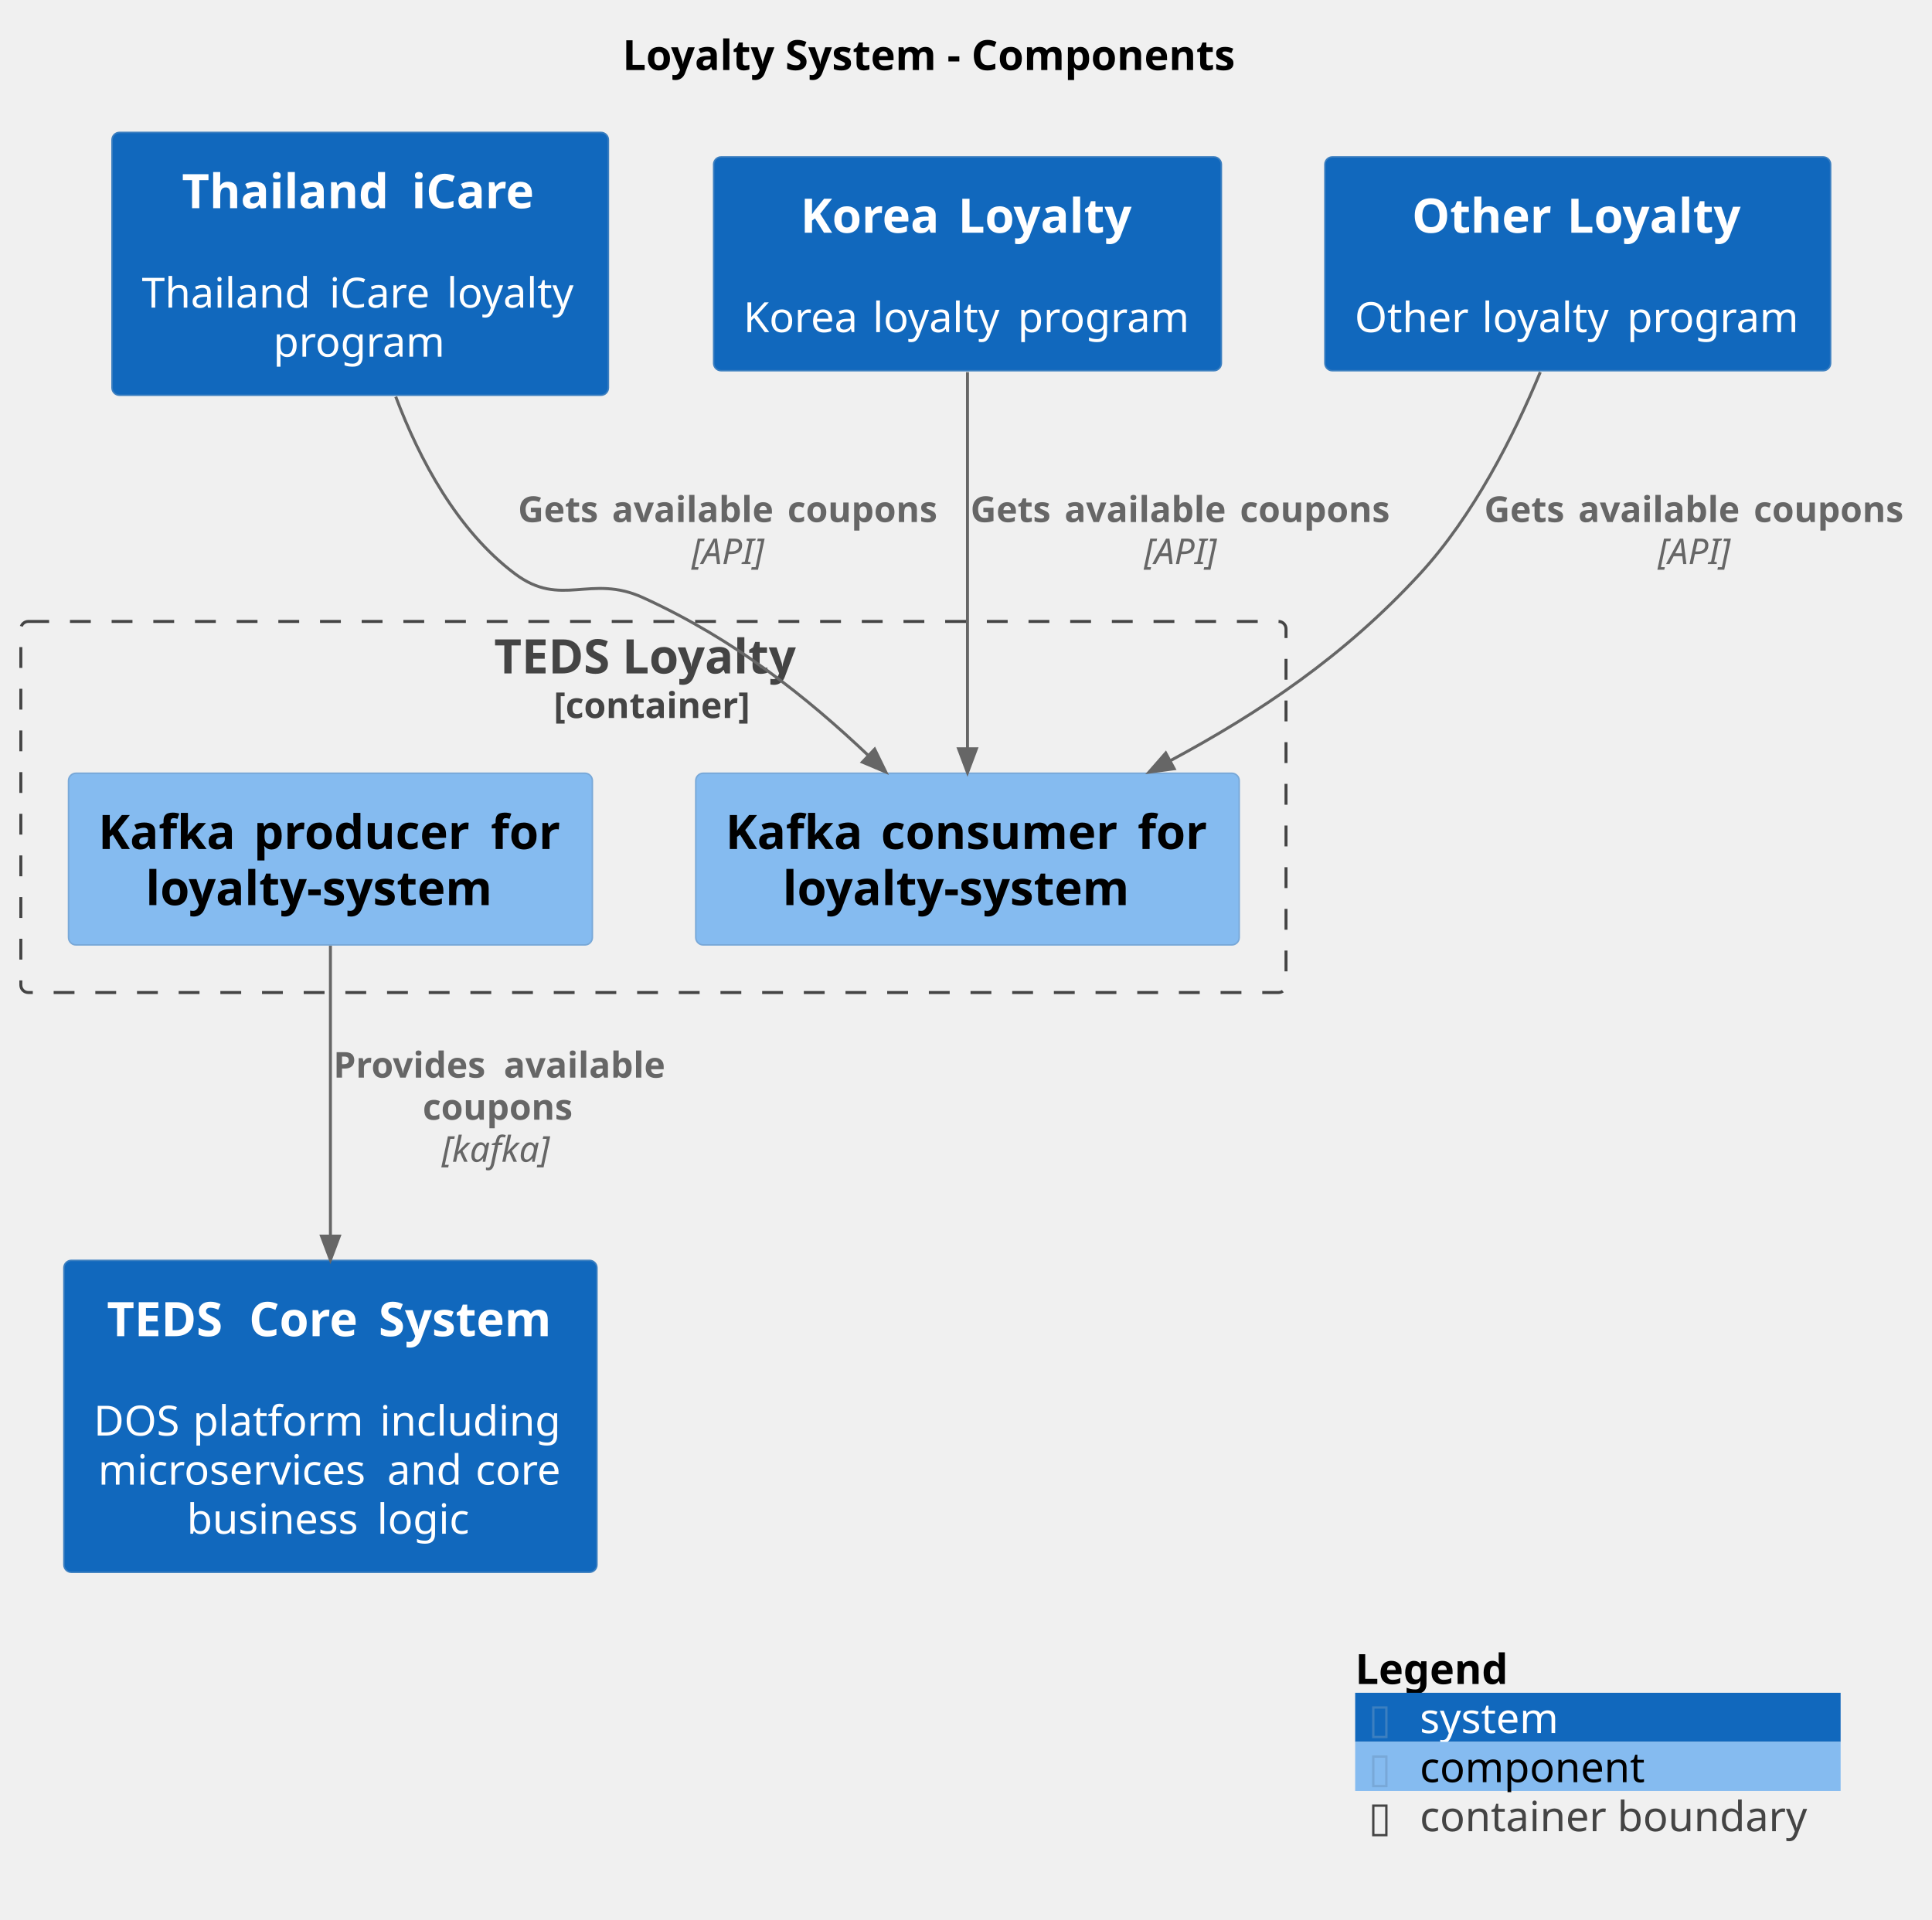
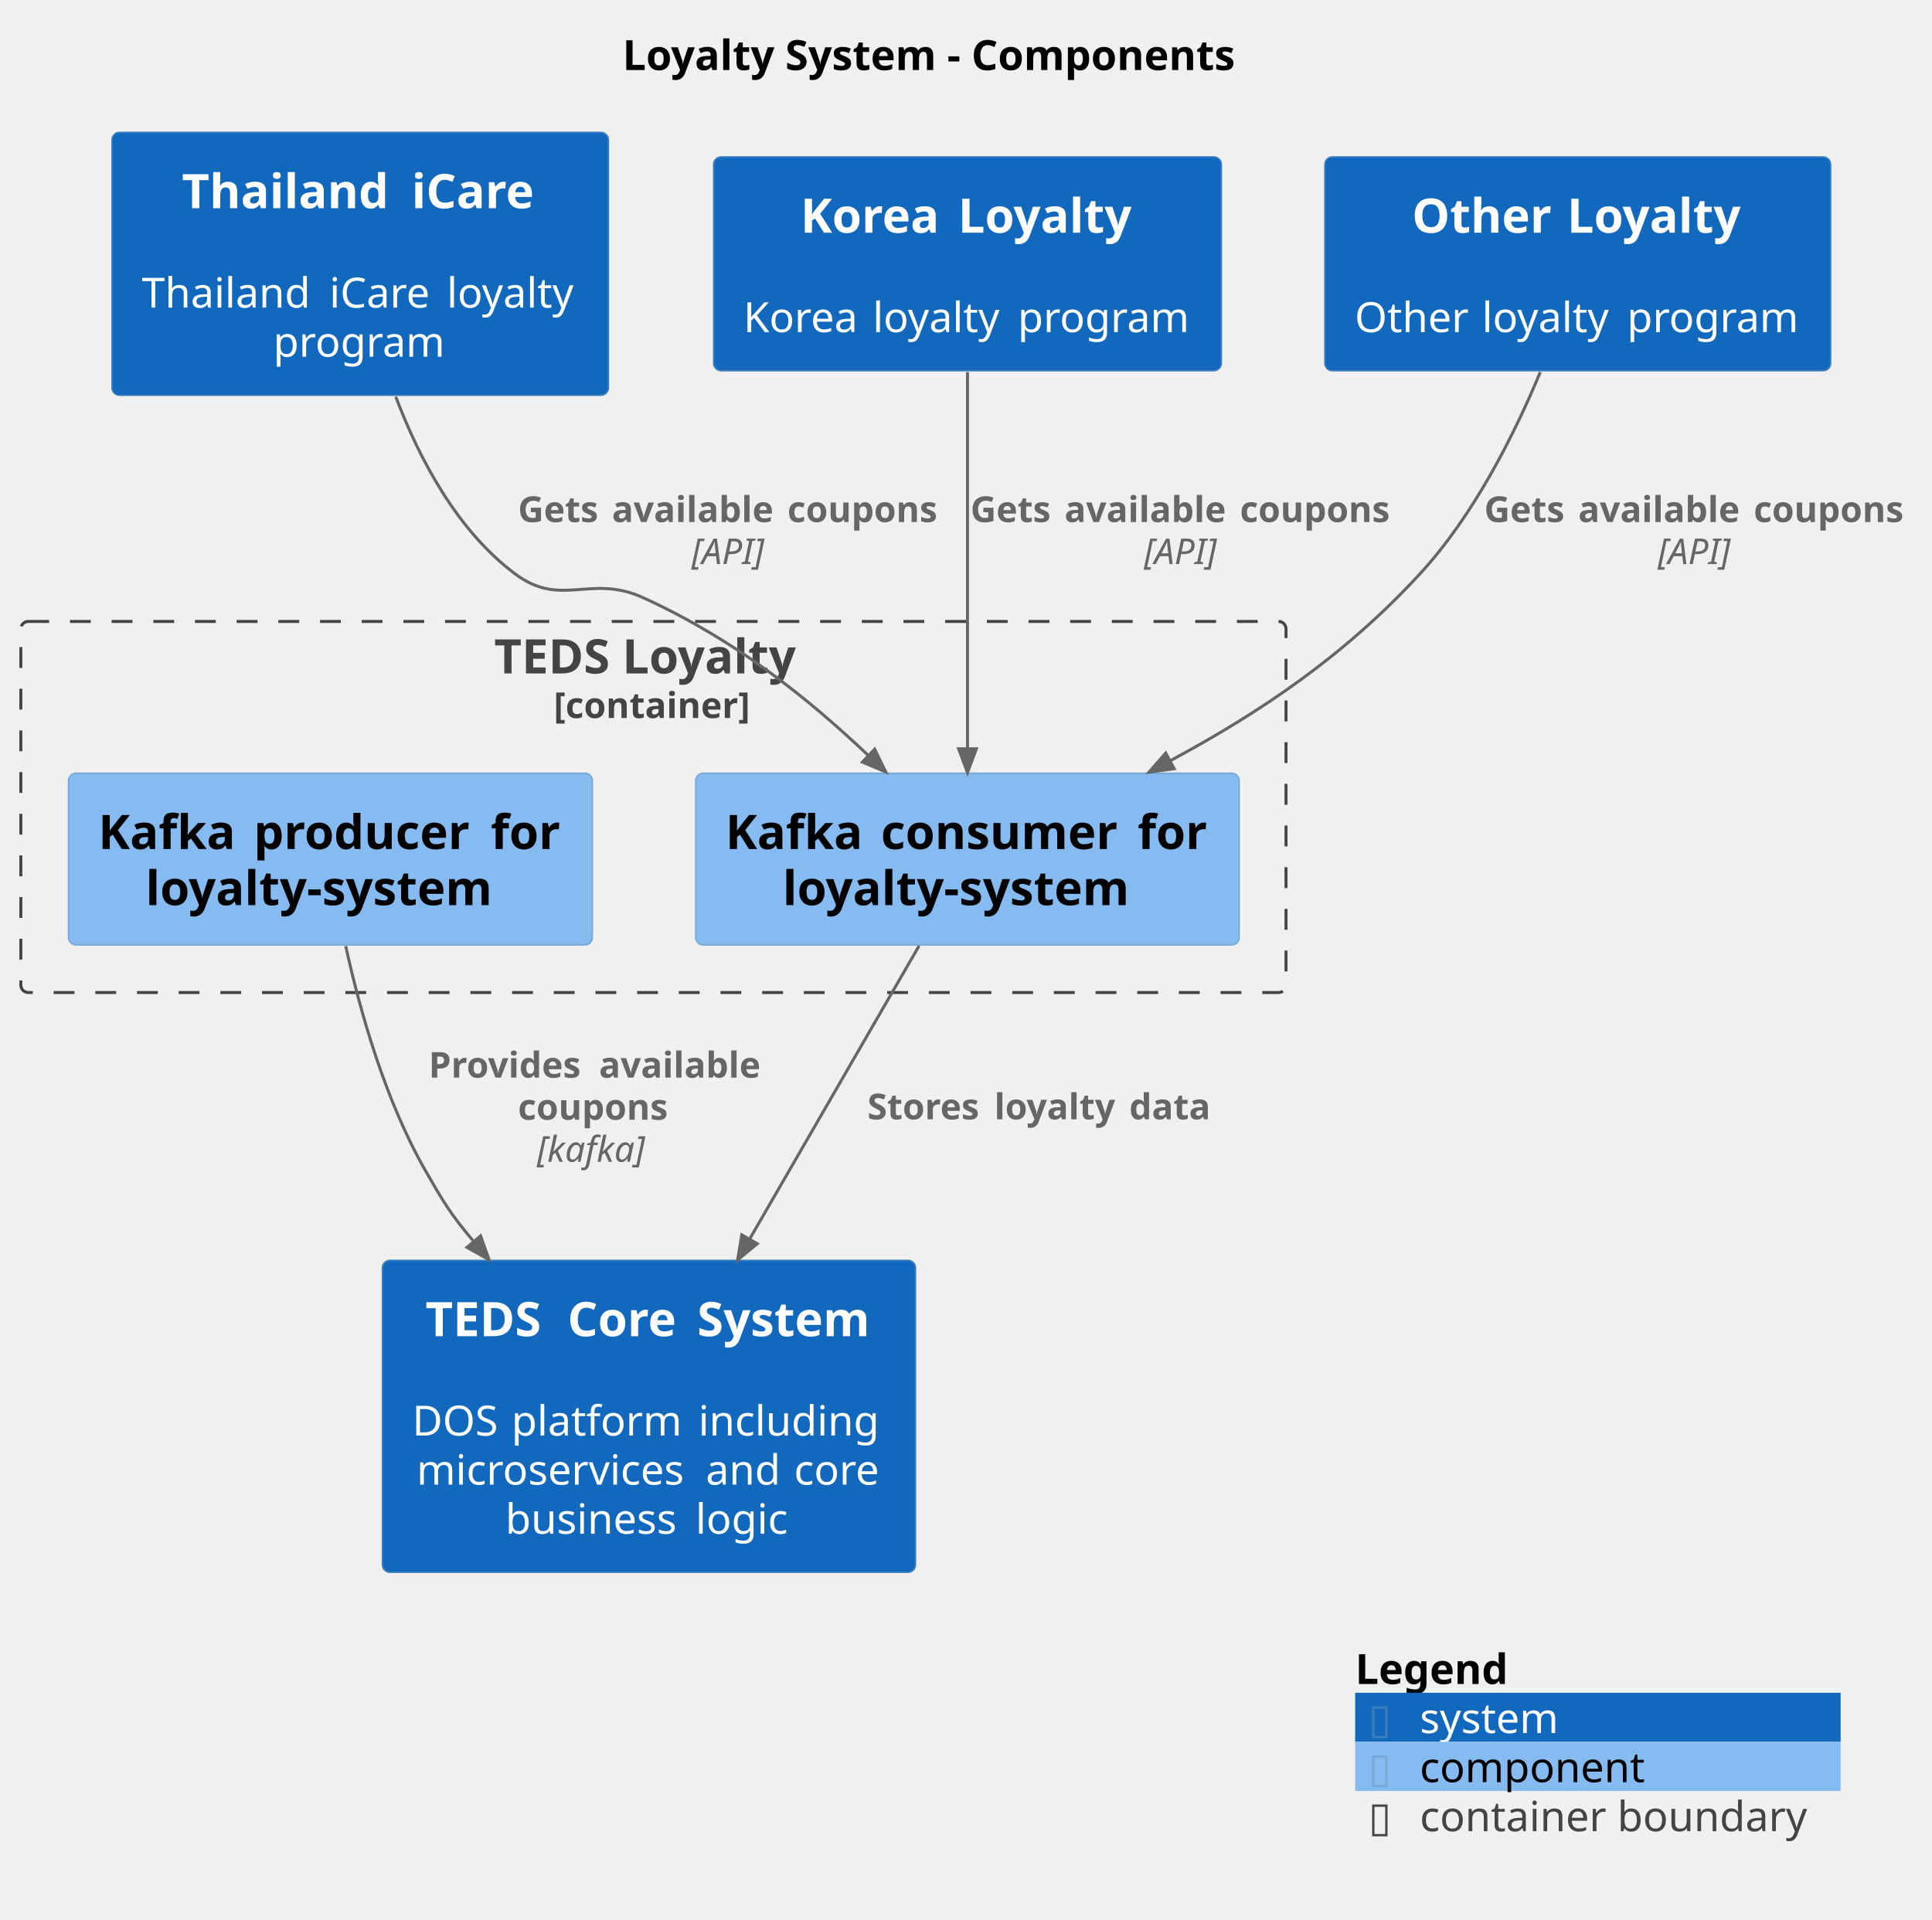
<svg xmlns="http://www.w3.org/2000/svg" contentStyleType="text/css" data-diagram-type="DESCRIPTION" height="645px" preserveAspectRatio="none" style="width:649px;height:645px;background:#FFFFFF;" version="1.1" viewBox="0 0 649 645" width="649px" zoomAndPan="magnify">
  <defs />
  <g>
    <g class="title" data-source-line="2">
      <text fill="#000000" font-family="sans-serif" font-size="14" font-weight="bold" lengthAdjust="spacing" textLength="217.068" x="209.117" y="23.535">Loyalty System - Components</text>
    </g>
    <g class="cluster" data-entity="LoyaltyPrograms.TEDSLoyalty_boundary" data-source-line="1575" data-uid="ent0006" id="cluster_LoyaltyPrograms.TEDSLoyalty_boundary">
      <rect fill="none" height="124.68" rx="2.5" ry="2.5" style="stroke:#444444;stroke-width:1;stroke-dasharray:7,7;" width="425" x="7" y="208.798" />
      <text fill="#444444" font-family="sans-serif" font-size="16" font-weight="bold" lengthAdjust="spacing" textLength="107.023" x="165.988" y="226.267">TEDS Loyalty</text>
      <text fill="#444444" font-family="sans-serif" font-size="12" font-weight="bold" lengthAdjust="spacing" textLength="67.014" x="185.993" y="241.244">[container]</text>
    </g>
    <g class="entity" data-entity="LoyaltyPrograms.TEDSLoyalty.Kafkaproducerforloyaltysystem" data-source-line="63" data-uid="ent0007" id="entity_LoyaltyPrograms.TEDSLoyalty.Kafkaproducerforloyaltysystem">
      <rect fill="#85BBF0" height="57.688" rx="2.5" ry="2.5" style="stroke:#78A8D8;stroke-width:0.5;" width="175.969" x="23.02" y="259.798" />
      <text fill="#000000" font-family="sans-serif" font-size="16" font-weight="bold" lengthAdjust="spacing" textLength="46.93" x="33.02" y="285.267">Kafka</text>
      <text fill="#000000" font-family="sans-serif" font-size="16" font-weight="bold" lengthAdjust="spacing" textLength="5.273" x="79.95" y="285.267"> </text>
      <text fill="#000000" font-family="sans-serif" font-size="16" font-weight="bold" lengthAdjust="spacing" textLength="74.367" x="85.223" y="285.267">producer</text>
      <text fill="#000000" font-family="sans-serif" font-size="16" font-weight="bold" lengthAdjust="spacing" textLength="5.273" x="159.59" y="285.267"> </text>
      <text fill="#000000" font-family="sans-serif" font-size="16" font-weight="bold" lengthAdjust="spacing" textLength="24.125" x="164.864" y="285.267">for</text>
      <text fill="#000000" font-family="sans-serif" font-size="16" font-weight="bold" lengthAdjust="spacing" textLength="124.188" x="48.911" y="304.111">loyalty-system</text>
    </g>
    <g class="entity" data-entity="LoyaltyPrograms.TEDSLoyalty.Kafkaconsumerforloyaltysystem" data-source-line="63" data-uid="ent0008" id="entity_LoyaltyPrograms.TEDSLoyalty.Kafkaconsumerforloyaltysystem">
      <rect fill="#85BBF0" height="57.688" rx="2.5" ry="2.5" style="stroke:#78A8D8;stroke-width:0.5;" width="182.562" x="233.72" y="259.798" />
      <text fill="#000000" font-family="sans-serif" font-size="16" font-weight="bold" lengthAdjust="spacing" textLength="46.93" x="243.72" y="285.267">Kafka</text>
      <text fill="#000000" font-family="sans-serif" font-size="16" font-weight="bold" lengthAdjust="spacing" textLength="5.273" x="290.65" y="285.267"> </text>
      <text fill="#000000" font-family="sans-serif" font-size="16" font-weight="bold" lengthAdjust="spacing" textLength="80.961" x="295.923" y="285.267">consumer</text>
      <text fill="#000000" font-family="sans-serif" font-size="16" font-weight="bold" lengthAdjust="spacing" textLength="5.273" x="376.884" y="285.267"> </text>
      <text fill="#000000" font-family="sans-serif" font-size="16" font-weight="bold" lengthAdjust="spacing" textLength="24.125" x="382.158" y="285.267">for</text>
      <text fill="#000000" font-family="sans-serif" font-size="16" font-weight="bold" lengthAdjust="spacing" textLength="124.188" x="262.908" y="304.111">loyalty-system</text>
    </g>
    <g class="entity" data-entity="TEDSCoreSystem" data-source-line="393" data-uid="ent0002" id="entity_TEDSCoreSystem">
-       <rect fill="#1168BD" height="104.797" rx="2.5" ry="2.5" style="stroke:#3C7FC0;stroke-width:0.5;" width="179.052" x="21.47" y="423.478" />
-       <text fill="#FFFFFF" font-family="sans-serif" font-size="16" font-weight="bold" lengthAdjust="spacing" textLength="42.477" x="35.906" y="448.947">TEDS</text>
-       <text fill="#FFFFFF" font-family="sans-serif" font-size="16" font-weight="bold" lengthAdjust="spacing" textLength="5.273" x="78.383" y="448.947"> </text>
-       <text fill="#FFFFFF" font-family="sans-serif" font-size="16" font-weight="bold" lengthAdjust="spacing" textLength="38.266" x="83.656" y="448.947">Core</text>
-       <text fill="#FFFFFF" font-family="sans-serif" font-size="16" font-weight="bold" lengthAdjust="spacing" textLength="5.273" x="121.922" y="448.947"> </text>
-       <text fill="#FFFFFF" font-family="sans-serif" font-size="16" font-weight="bold" lengthAdjust="spacing" textLength="58.891" x="127.195" y="448.947">System</text>
-       <text fill="#FFFFFF" font-family="sans-serif" font-size="14" lengthAdjust="spacing" textLength="4.43" x="108.781" y="465.857"> </text>
-       <text fill="#FFFFFF" font-family="sans-serif" font-size="14" lengthAdjust="spacing" textLength="28.902" x="31.47" y="482.346">DOS</text>
-       <text fill="#FFFFFF" font-family="sans-serif" font-size="14" lengthAdjust="spacing" textLength="4.43" x="60.372" y="482.346"> </text>
-       <text fill="#FFFFFF" font-family="sans-serif" font-size="14" lengthAdjust="spacing" textLength="58.372" x="64.802" y="482.346">platform</text>
-       <text fill="#FFFFFF" font-family="sans-serif" font-size="14" lengthAdjust="spacing" textLength="4.43" x="123.174" y="482.346"> </text>
-       <text fill="#FFFFFF" font-family="sans-serif" font-size="14" lengthAdjust="spacing" textLength="62.918" x="127.604" y="482.346">including</text>
-       <text fill="#FFFFFF" font-family="sans-serif" font-size="14" lengthAdjust="spacing" textLength="92.682" x="32.96" y="498.834">microservices</text>
-       <text fill="#FFFFFF" font-family="sans-serif" font-size="14" lengthAdjust="spacing" textLength="4.43" x="125.642" y="498.834"> </text>
-       <text fill="#FFFFFF" font-family="sans-serif" font-size="14" lengthAdjust="spacing" textLength="25.231" x="130.072" y="498.834">and</text>
-       <text fill="#FFFFFF" font-family="sans-serif" font-size="14" lengthAdjust="spacing" textLength="4.43" x="155.303" y="498.834"> </text>
-       <text fill="#FFFFFF" font-family="sans-serif" font-size="14" lengthAdjust="spacing" textLength="29.299" x="159.733" y="498.834">core</text>
-       <text fill="#FFFFFF" font-family="sans-serif" font-size="14" lengthAdjust="spacing" textLength="59.445" x="62.761" y="515.322">business</text>
-       <text fill="#FFFFFF" font-family="sans-serif" font-size="14" lengthAdjust="spacing" textLength="4.43" x="122.207" y="515.322"> </text>
-       <text fill="#FFFFFF" font-family="sans-serif" font-size="14" lengthAdjust="spacing" textLength="32.594" x="126.636" y="515.322">logic</text>
+       <rect fill="#1168BD" height="104.797" rx="2.5" ry="2.5" style="stroke:#3C7FC0;stroke-width:0.5;" width="179.052" x="128.47" y="423.478" />
+       <text fill="#FFFFFF" font-family="sans-serif" font-size="16" font-weight="bold" lengthAdjust="spacing" textLength="42.477" x="142.906" y="448.947">TEDS</text>
+       <text fill="#FFFFFF" font-family="sans-serif" font-size="16" font-weight="bold" lengthAdjust="spacing" textLength="5.273" x="185.383" y="448.947"> </text>
+       <text fill="#FFFFFF" font-family="sans-serif" font-size="16" font-weight="bold" lengthAdjust="spacing" textLength="38.266" x="190.656" y="448.947">Core</text>
+       <text fill="#FFFFFF" font-family="sans-serif" font-size="16" font-weight="bold" lengthAdjust="spacing" textLength="5.273" x="228.922" y="448.947"> </text>
+       <text fill="#FFFFFF" font-family="sans-serif" font-size="16" font-weight="bold" lengthAdjust="spacing" textLength="58.891" x="234.195" y="448.947">System</text>
+       <text fill="#FFFFFF" font-family="sans-serif" font-size="14" lengthAdjust="spacing" textLength="4.43" x="215.781" y="465.857"> </text>
+       <text fill="#FFFFFF" font-family="sans-serif" font-size="14" lengthAdjust="spacing" textLength="28.902" x="138.47" y="482.346">DOS</text>
+       <text fill="#FFFFFF" font-family="sans-serif" font-size="14" lengthAdjust="spacing" textLength="4.43" x="167.372" y="482.346"> </text>
+       <text fill="#FFFFFF" font-family="sans-serif" font-size="14" lengthAdjust="spacing" textLength="58.372" x="171.802" y="482.346">platform</text>
+       <text fill="#FFFFFF" font-family="sans-serif" font-size="14" lengthAdjust="spacing" textLength="4.43" x="230.174" y="482.346"> </text>
+       <text fill="#FFFFFF" font-family="sans-serif" font-size="14" lengthAdjust="spacing" textLength="62.918" x="234.604" y="482.346">including</text>
+       <text fill="#FFFFFF" font-family="sans-serif" font-size="14" lengthAdjust="spacing" textLength="92.682" x="139.96" y="498.834">microservices</text>
+       <text fill="#FFFFFF" font-family="sans-serif" font-size="14" lengthAdjust="spacing" textLength="4.43" x="232.642" y="498.834"> </text>
+       <text fill="#FFFFFF" font-family="sans-serif" font-size="14" lengthAdjust="spacing" textLength="25.231" x="237.072" y="498.834">and</text>
+       <text fill="#FFFFFF" font-family="sans-serif" font-size="14" lengthAdjust="spacing" textLength="4.43" x="262.303" y="498.834"> </text>
+       <text fill="#FFFFFF" font-family="sans-serif" font-size="14" lengthAdjust="spacing" textLength="29.299" x="266.733" y="498.834">core</text>
+       <text fill="#FFFFFF" font-family="sans-serif" font-size="14" lengthAdjust="spacing" textLength="59.445" x="169.762" y="515.322">business</text>
+       <text fill="#FFFFFF" font-family="sans-serif" font-size="14" lengthAdjust="spacing" textLength="4.43" x="229.207" y="515.322"> </text>
+       <text fill="#FFFFFF" font-family="sans-serif" font-size="14" lengthAdjust="spacing" textLength="32.594" x="233.637" y="515.322">logic</text>
    </g>
    <g class="entity" data-entity="ThailandiCare" data-source-line="393" data-uid="ent0003" id="entity_ThailandiCare">
      <rect fill="#1168BD" height="88.309" rx="2.5" ry="2.5" style="stroke:#3C7FC0;stroke-width:0.5;" width="166.74" x="37.63" y="44.488" />
      <text fill="#FFFFFF" font-family="sans-serif" font-size="16" font-weight="bold" lengthAdjust="spacing" textLength="71.875" x="61.098" y="69.957">Thailand</text>
      <text fill="#FFFFFF" font-family="sans-serif" font-size="16" font-weight="bold" lengthAdjust="spacing" textLength="5.273" x="132.973" y="69.957"> </text>
      <text fill="#FFFFFF" font-family="sans-serif" font-size="16" font-weight="bold" lengthAdjust="spacing" textLength="42.656" x="138.246" y="69.957">iCare</text>
      <text fill="#FFFFFF" font-family="sans-serif" font-size="14" lengthAdjust="spacing" textLength="4.43" x="118.785" y="86.867"> </text>
      <text fill="#FFFFFF" font-family="sans-serif" font-size="14" lengthAdjust="spacing" textLength="58.598" x="47.63" y="103.356">Thailand</text>
      <text fill="#FFFFFF" font-family="sans-serif" font-size="14" lengthAdjust="spacing" textLength="4.43" x="106.228" y="103.356"> </text>
      <text fill="#FFFFFF" font-family="sans-serif" font-size="14" lengthAdjust="spacing" textLength="34.993" x="110.657" y="103.356">iCare</text>
      <text fill="#FFFFFF" font-family="sans-serif" font-size="14" lengthAdjust="spacing" textLength="4.43" x="145.65" y="103.356"> </text>
      <text fill="#FFFFFF" font-family="sans-serif" font-size="14" lengthAdjust="spacing" textLength="44.29" x="150.08" y="103.356">loyalty</text>
      <text fill="#FFFFFF" font-family="sans-serif" font-size="14" lengthAdjust="spacing" textLength="58.399" x="91.8" y="119.844">program</text>
    </g>
    <g class="entity" data-entity="KoreaLoyalty" data-source-line="393" data-uid="ent0004" id="entity_KoreaLoyalty">
      <rect fill="#1168BD" height="71.82" rx="2.5" ry="2.5" style="stroke:#3C7FC0;stroke-width:0.5;" width="170.548" x="239.73" y="52.728" />
      <text fill="#FFFFFF" font-family="sans-serif" font-size="16" font-weight="bold" lengthAdjust="spacing" textLength="47.633" x="268.914" y="78.197">Korea</text>
      <text fill="#FFFFFF" font-family="sans-serif" font-size="16" font-weight="bold" lengthAdjust="spacing" textLength="5.273" x="316.547" y="78.197"> </text>
      <text fill="#FFFFFF" font-family="sans-serif" font-size="16" font-weight="bold" lengthAdjust="spacing" textLength="59.273" x="321.82" y="78.197">Loyalty</text>
      <text fill="#FFFFFF" font-family="sans-serif" font-size="14" lengthAdjust="spacing" textLength="4.43" x="322.789" y="95.107"> </text>
      <text fill="#FFFFFF" font-family="sans-serif" font-size="14" lengthAdjust="spacing" textLength="38.999" x="249.73" y="111.596">Korea</text>
      <text fill="#FFFFFF" font-family="sans-serif" font-size="14" lengthAdjust="spacing" textLength="4.43" x="288.729" y="111.596"> </text>
      <text fill="#FFFFFF" font-family="sans-serif" font-size="14" lengthAdjust="spacing" textLength="44.29" x="293.159" y="111.596">loyalty</text>
      <text fill="#FFFFFF" font-family="sans-serif" font-size="14" lengthAdjust="spacing" textLength="4.43" x="337.449" y="111.596"> </text>
      <text fill="#FFFFFF" font-family="sans-serif" font-size="14" lengthAdjust="spacing" textLength="58.399" x="341.878" y="111.596">program</text>
    </g>
    <g class="entity" data-entity="OtherLoyalty" data-source-line="393" data-uid="ent0005" id="entity_OtherLoyalty">
      <rect fill="#1168BD" height="71.82" rx="2.5" ry="2.5" style="stroke:#3C7FC0;stroke-width:0.5;" width="169.878" x="445.06" y="52.728" />
      <text fill="#FFFFFF" font-family="sans-serif" font-size="16" font-weight="bold" lengthAdjust="spacing" textLength="46.812" x="474.319" y="78.197">Other</text>
      <text fill="#FFFFFF" font-family="sans-serif" font-size="16" font-weight="bold" lengthAdjust="spacing" textLength="5.273" x="521.132" y="78.197"> </text>
      <text fill="#FFFFFF" font-family="sans-serif" font-size="16" font-weight="bold" lengthAdjust="spacing" textLength="59.273" x="526.405" y="78.197">Loyalty</text>
      <text fill="#FFFFFF" font-family="sans-serif" font-size="14" lengthAdjust="spacing" textLength="4.43" x="527.784" y="95.107"> </text>
      <text fill="#FFFFFF" font-family="sans-serif" font-size="14" lengthAdjust="spacing" textLength="38.329" x="455.06" y="111.596">Other</text>
      <text fill="#FFFFFF" font-family="sans-serif" font-size="14" lengthAdjust="spacing" textLength="4.43" x="493.389" y="111.596"> </text>
      <text fill="#FFFFFF" font-family="sans-serif" font-size="14" lengthAdjust="spacing" textLength="44.29" x="497.819" y="111.596">loyalty</text>
      <text fill="#FFFFFF" font-family="sans-serif" font-size="14" lengthAdjust="spacing" textLength="4.43" x="542.109" y="111.596"> </text>
      <text fill="#FFFFFF" font-family="sans-serif" font-size="14" lengthAdjust="spacing" textLength="58.399" x="546.538" y="111.596">program</text>
    </g>
    <g class="link" data-entity-1="ThailandiCare" data-entity-2="LoyaltyPrograms.TEDSLoyalty.Kafkaconsumerforloyaltysystem" data-source-line="1688" data-uid="lnk9" id="link_ThailandiCare_LoyaltyPrograms.TEDSLoyalty.Kafkaconsumerforloyaltysystem">
      <path d="M132.94,133.288 C140.91,154.388 153.59,178.228 173,192.798 C188.55,204.468 198.32,192.718 216,200.798 C247.03,214.968 271.142,234.367 291.752,253.887" fill="none" id="ThailandiCare-to-LoyaltyPrograms.TEDSLoyalty.Kafkaconsumerforloyaltysystem" style="stroke:#666666;stroke-width:1;" />
      <polygon fill="#666666" points="297.56,259.388,293.815,251.709,289.689,256.065,297.56,259.388" style="stroke:#666666;stroke-width:1;" />
      <text fill="#666666" font-family="sans-serif" font-size="12" font-weight="bold" lengthAdjust="spacing" textLength="27.627" x="174" y="175.4">Gets</text>
      <text fill="#666666" font-family="sans-serif" font-size="12" font-weight="bold" lengthAdjust="spacing" textLength="3.955" x="201.627" y="175.4"> </text>
      <text fill="#666666" font-family="sans-serif" font-size="12" font-weight="bold" lengthAdjust="spacing" textLength="54.973" x="205.582" y="175.4">available</text>
      <text fill="#666666" font-family="sans-serif" font-size="12" font-weight="bold" lengthAdjust="spacing" textLength="3.955" x="260.555" y="175.4"> </text>
      <text fill="#666666" font-family="sans-serif" font-size="12" font-weight="bold" lengthAdjust="spacing" textLength="52.213" x="264.51" y="175.4">coupons</text>
      <text fill="#666666" font-family="sans-serif" font-size="12" font-style="italic" lengthAdjust="spacing" textLength="26.174" x="232.274" y="189.533">[API]</text>
    </g>
    <g class="link" data-entity-1="KoreaLoyalty" data-entity-2="LoyaltyPrograms.TEDSLoyalty.Kafkaconsumerforloyaltysystem" data-source-line="1688" data-uid="lnk10" id="link_KoreaLoyalty_LoyaltyPrograms.TEDSLoyalty.Kafkaconsumerforloyaltysystem">
      <path d="M325,125.038 C325,163.528 325,216.248 325,251.578" fill="none" id="KoreaLoyalty-to-LoyaltyPrograms.TEDSLoyalty.Kafkaconsumerforloyaltysystem" style="stroke:#666666;stroke-width:1;" />
      <polygon fill="#666666" points="325,259.578,328,251.578,322,251.578,325,259.578" style="stroke:#666666;stroke-width:1;" />
      <text fill="#666666" font-family="sans-serif" font-size="12" font-weight="bold" lengthAdjust="spacing" textLength="27.627" x="326" y="175.4">Gets</text>
      <text fill="#666666" font-family="sans-serif" font-size="12" font-weight="bold" lengthAdjust="spacing" textLength="3.955" x="353.627" y="175.4"> </text>
      <text fill="#666666" font-family="sans-serif" font-size="12" font-weight="bold" lengthAdjust="spacing" textLength="54.973" x="357.582" y="175.4">available</text>
      <text fill="#666666" font-family="sans-serif" font-size="12" font-weight="bold" lengthAdjust="spacing" textLength="3.955" x="412.555" y="175.4"> </text>
      <text fill="#666666" font-family="sans-serif" font-size="12" font-weight="bold" lengthAdjust="spacing" textLength="52.213" x="416.51" y="175.4">coupons</text>
      <text fill="#666666" font-family="sans-serif" font-size="12" font-style="italic" lengthAdjust="spacing" textLength="26.174" x="384.274" y="189.533">[API]</text>
    </g>
    <g class="link" data-entity-1="OtherLoyalty" data-entity-2="LoyaltyPrograms.TEDSLoyalty.Kafkaconsumerforloyaltysystem" data-source-line="1688" data-uid="lnk11" id="link_OtherLoyalty_LoyaltyPrograms.TEDSLoyalty.Kafkaconsumerforloyaltysystem">
      <path d="M517.41,125.038 C508.52,146.418 494.99,173.238 477,192.798 C451.52,220.488 423.216,239.409 393.016,255.649" fill="none" id="OtherLoyalty-to-LoyaltyPrograms.TEDSLoyalty.Kafkaconsumerforloyaltysystem" style="stroke:#666666;stroke-width:1;" />
      <polygon fill="#666666" points="385.97,259.438,394.437,258.292,391.595,253.007,385.97,259.438" style="stroke:#666666;stroke-width:1;" />
      <text fill="#666666" font-family="sans-serif" font-size="12" font-weight="bold" lengthAdjust="spacing" textLength="27.627" x="498.58" y="175.4">Gets</text>
      <text fill="#666666" font-family="sans-serif" font-size="12" font-weight="bold" lengthAdjust="spacing" textLength="3.955" x="526.207" y="175.4"> </text>
      <text fill="#666666" font-family="sans-serif" font-size="12" font-weight="bold" lengthAdjust="spacing" textLength="54.973" x="530.162" y="175.4">available</text>
      <text fill="#666666" font-family="sans-serif" font-size="12" font-weight="bold" lengthAdjust="spacing" textLength="3.955" x="585.135" y="175.4"> </text>
      <text fill="#666666" font-family="sans-serif" font-size="12" font-weight="bold" lengthAdjust="spacing" textLength="52.213" x="589.09" y="175.4">coupons</text>
      <text fill="#666666" font-family="sans-serif" font-size="12" font-style="italic" lengthAdjust="spacing" textLength="26.174" x="556.854" y="189.533">[API]</text>
    </g>
-     <g class="link" data-entity-1="LoyaltyPrograms.TEDSLoyalty.Kafkaproducerforloyaltysystem" data-entity-2="TEDSCoreSystem" data-source-line="1688" data-uid="lnk12" id="link_LoyaltyPrograms.TEDSLoyalty.Kafkaproducerforloyaltysystem_TEDSCoreSystem">
-       <path d="M111,317.768 C111,345.708 111,381.178 111,415.318" fill="none" id="LoyaltyPrograms.TEDSLoyalty.Kafkaproducerforloyaltysystem-to-TEDSCoreSystem" style="stroke:#666666;stroke-width:1;" />
-       <polygon fill="#666666" points="111,423.318,114,415.318,108,415.318,111,423.318" style="stroke:#666666;stroke-width:1;" />
-       <text fill="#666666" font-family="sans-serif" font-size="12" font-weight="bold" lengthAdjust="spacing" textLength="53.268" x="112" y="362.08">Provides</text>
-       <text fill="#666666" font-family="sans-serif" font-size="12" font-weight="bold" lengthAdjust="spacing" textLength="3.955" x="165.268" y="362.08"> </text>
-       <text fill="#666666" font-family="sans-serif" font-size="12" font-weight="bold" lengthAdjust="spacing" textLength="54.973" x="169.223" y="362.08">available</text>
-       <text fill="#666666" font-family="sans-serif" font-size="12" font-weight="bold" lengthAdjust="spacing" textLength="52.213" x="141.991" y="376.213">coupons</text>
-       <text fill="#666666" font-family="sans-serif" font-size="12" font-style="italic" lengthAdjust="spacing" textLength="39.498" x="148.349" y="390.346">[kafka]</text>
+     <g class="link" data-entity-1="LoyaltyPrograms.TEDSLoyalty.Kafkaconsumerforloyaltysystem" data-entity-2="TEDSCoreSystem" data-source-line="1688" data-uid="lnk12" id="link_LoyaltyPrograms.TEDSLoyalty.Kafkaconsumerforloyaltysystem_TEDSCoreSystem">
+       <path d="M308.75,317.768 C292.61,345.708 271.501,382.251 251.781,416.391" fill="none" id="LoyaltyPrograms.TEDSLoyalty.Kafkaconsumerforloyaltysystem-to-TEDSCoreSystem" style="stroke:#666666;stroke-width:1;" />
+       <polygon fill="#666666" points="247.78,423.318,254.379,417.891,249.184,414.89,247.78,423.318" style="stroke:#666666;stroke-width:1;" />
+       <text fill="#666666" font-family="sans-serif" font-size="12" font-weight="bold" lengthAdjust="spacing" textLength="38.654" x="291.39" y="376.08">Stores</text>
+       <text fill="#666666" font-family="sans-serif" font-size="12" font-weight="bold" lengthAdjust="spacing" textLength="3.955" x="330.044" y="376.08"> </text>
+       <text fill="#666666" font-family="sans-serif" font-size="12" font-weight="bold" lengthAdjust="spacing" textLength="41.379" x="333.999" y="376.08">loyalty</text>
+       <text fill="#666666" font-family="sans-serif" font-size="12" font-weight="bold" lengthAdjust="spacing" textLength="3.955" x="375.378" y="376.08"> </text>
+       <text fill="#666666" font-family="sans-serif" font-size="12" font-weight="bold" lengthAdjust="spacing" textLength="26.924" x="379.333" y="376.08">data</text>
+     </g>
+     <g class="link" data-entity-1="LoyaltyPrograms.TEDSLoyalty.Kafkaproducerforloyaltysystem" data-entity-2="TEDSCoreSystem" data-source-line="1688" data-uid="lnk13" id="link_LoyaltyPrograms.TEDSLoyalty.Kafkaproducerforloyaltysystem_TEDSCoreSystem">
+       <path d="M116.14,317.898 C120.91,339.598 129.37,369.768 143,393.478 C148.94,403.808 151.246,407.789 159.147,417.169" fill="none" id="LoyaltyPrograms.TEDSLoyalty.Kafkaproducerforloyaltysystem-to-TEDSCoreSystem" style="stroke:#666666;stroke-width:1;" />
+       <polygon fill="#666666" points="164.3,423.288,161.441,415.237,156.852,419.102,164.3,423.288" style="stroke:#666666;stroke-width:1;" />
+       <text fill="#666666" font-family="sans-serif" font-size="12" font-weight="bold" lengthAdjust="spacing" textLength="53.268" x="144" y="362.08">Provides</text>
+       <text fill="#666666" font-family="sans-serif" font-size="12" font-weight="bold" lengthAdjust="spacing" textLength="3.955" x="197.268" y="362.08"> </text>
+       <text fill="#666666" font-family="sans-serif" font-size="12" font-weight="bold" lengthAdjust="spacing" textLength="54.973" x="201.223" y="362.08">available</text>
+       <text fill="#666666" font-family="sans-serif" font-size="12" font-weight="bold" lengthAdjust="spacing" textLength="52.213" x="173.991" y="376.213">coupons</text>
+       <text fill="#666666" font-family="sans-serif" font-size="12" font-style="italic" lengthAdjust="spacing" textLength="39.498" x="180.349" y="390.346">[kafka]</text>
    </g>
    <g class="legend" data-source-line="1492">
      <rect fill="none" height="16.488" style="stroke:none;stroke-width:1;" width="163.071" x="455.231" y="552.275" />
      <text fill="#000000" font-family="sans-serif" font-size="14" font-weight="bold" lengthAdjust="spacing" textLength="52.254" x="455.231" y="565.81">Legend</text>
      <text fill="#FFFFFF" font-family="sans-serif" font-size="14" lengthAdjust="spacing" textLength="4.43" x="512.1" y="565.81"> </text>
      <rect fill="#1168BD" height="16.488" style="stroke:none;stroke-width:1;" width="163.071" x="455.231" y="568.763" />
      <text fill="#3C7FC0" font-family="sans-serif" font-size="14" lengthAdjust="spacing" textLength="8.429" x="459.661" y="582.299">▯</text>
      <text fill="#FFFFFF" font-family="sans-serif" font-size="14" lengthAdjust="spacing" textLength="4.43" x="468.09" y="582.299"> </text>
      <text fill="#FFFFFF" font-family="sans-serif" font-size="14" lengthAdjust="spacing" textLength="47.694" x="476.949" y="582.299">system</text>
      <text fill="#FFFFFF" font-family="sans-serif" font-size="14" lengthAdjust="spacing" textLength="4.43" x="529.073" y="582.299"> </text>
      <rect fill="#85BBF0" height="16.488" style="stroke:none;stroke-width:1;" width="163.071" x="455.231" y="585.252" />
      <text fill="#78A8D8" font-family="sans-serif" font-size="14" lengthAdjust="spacing" textLength="8.429" x="459.661" y="598.787">▯</text>
      <text fill="#FFFFFF" font-family="sans-serif" font-size="14" lengthAdjust="spacing" textLength="4.43" x="468.09" y="598.787"> </text>
      <text fill="#000000" font-family="sans-serif" font-size="14" lengthAdjust="spacing" textLength="76.665" x="476.949" y="598.787">component</text>
      <text fill="#FFFFFF" font-family="sans-serif" font-size="14" lengthAdjust="spacing" textLength="4.43" x="558.044" y="598.787"> </text>
      <rect fill="none" height="16.488" style="stroke:none;stroke-width:1;" width="163.071" x="455.231" y="601.74" />
      <text fill="#444444" font-family="sans-serif" font-size="14" lengthAdjust="spacing" textLength="8.429" x="459.661" y="615.275">▯</text>
      <text fill="#FFFFFF" font-family="sans-serif" font-size="14" lengthAdjust="spacing" textLength="4.43" x="468.09" y="615.275"> </text>
      <text fill="#444444" font-family="sans-serif" font-size="14" lengthAdjust="spacing" textLength="132.494" x="476.949" y="615.275">container boundary</text>
      <text fill="#FFFFFF" font-family="sans-serif" font-size="14" lengthAdjust="spacing" textLength="4.43" x="613.873" y="615.275"> </text>
      <line style="stroke:none;stroke-width:1;" x1="455.231" x2="618.303" y1="552.275" y2="552.275" />
      <line style="stroke:none;stroke-width:1;" x1="455.231" x2="618.303" y1="568.763" y2="568.763" />
      <line style="stroke:none;stroke-width:1;" x1="455.231" x2="618.303" y1="585.252" y2="585.252" />
      <line style="stroke:none;stroke-width:1;" x1="455.231" x2="618.303" y1="601.74" y2="601.74" />
      <line style="stroke:none;stroke-width:1;" x1="455.231" x2="618.303" y1="618.228" y2="618.228" />
      <line style="stroke:none;stroke-width:1;" x1="455.231" x2="455.231" y1="552.275" y2="618.228" />
      <line style="stroke:none;stroke-width:1;" x1="618.303" x2="618.303" y1="552.275" y2="618.228" />
    </g>
  </g>
</svg>
